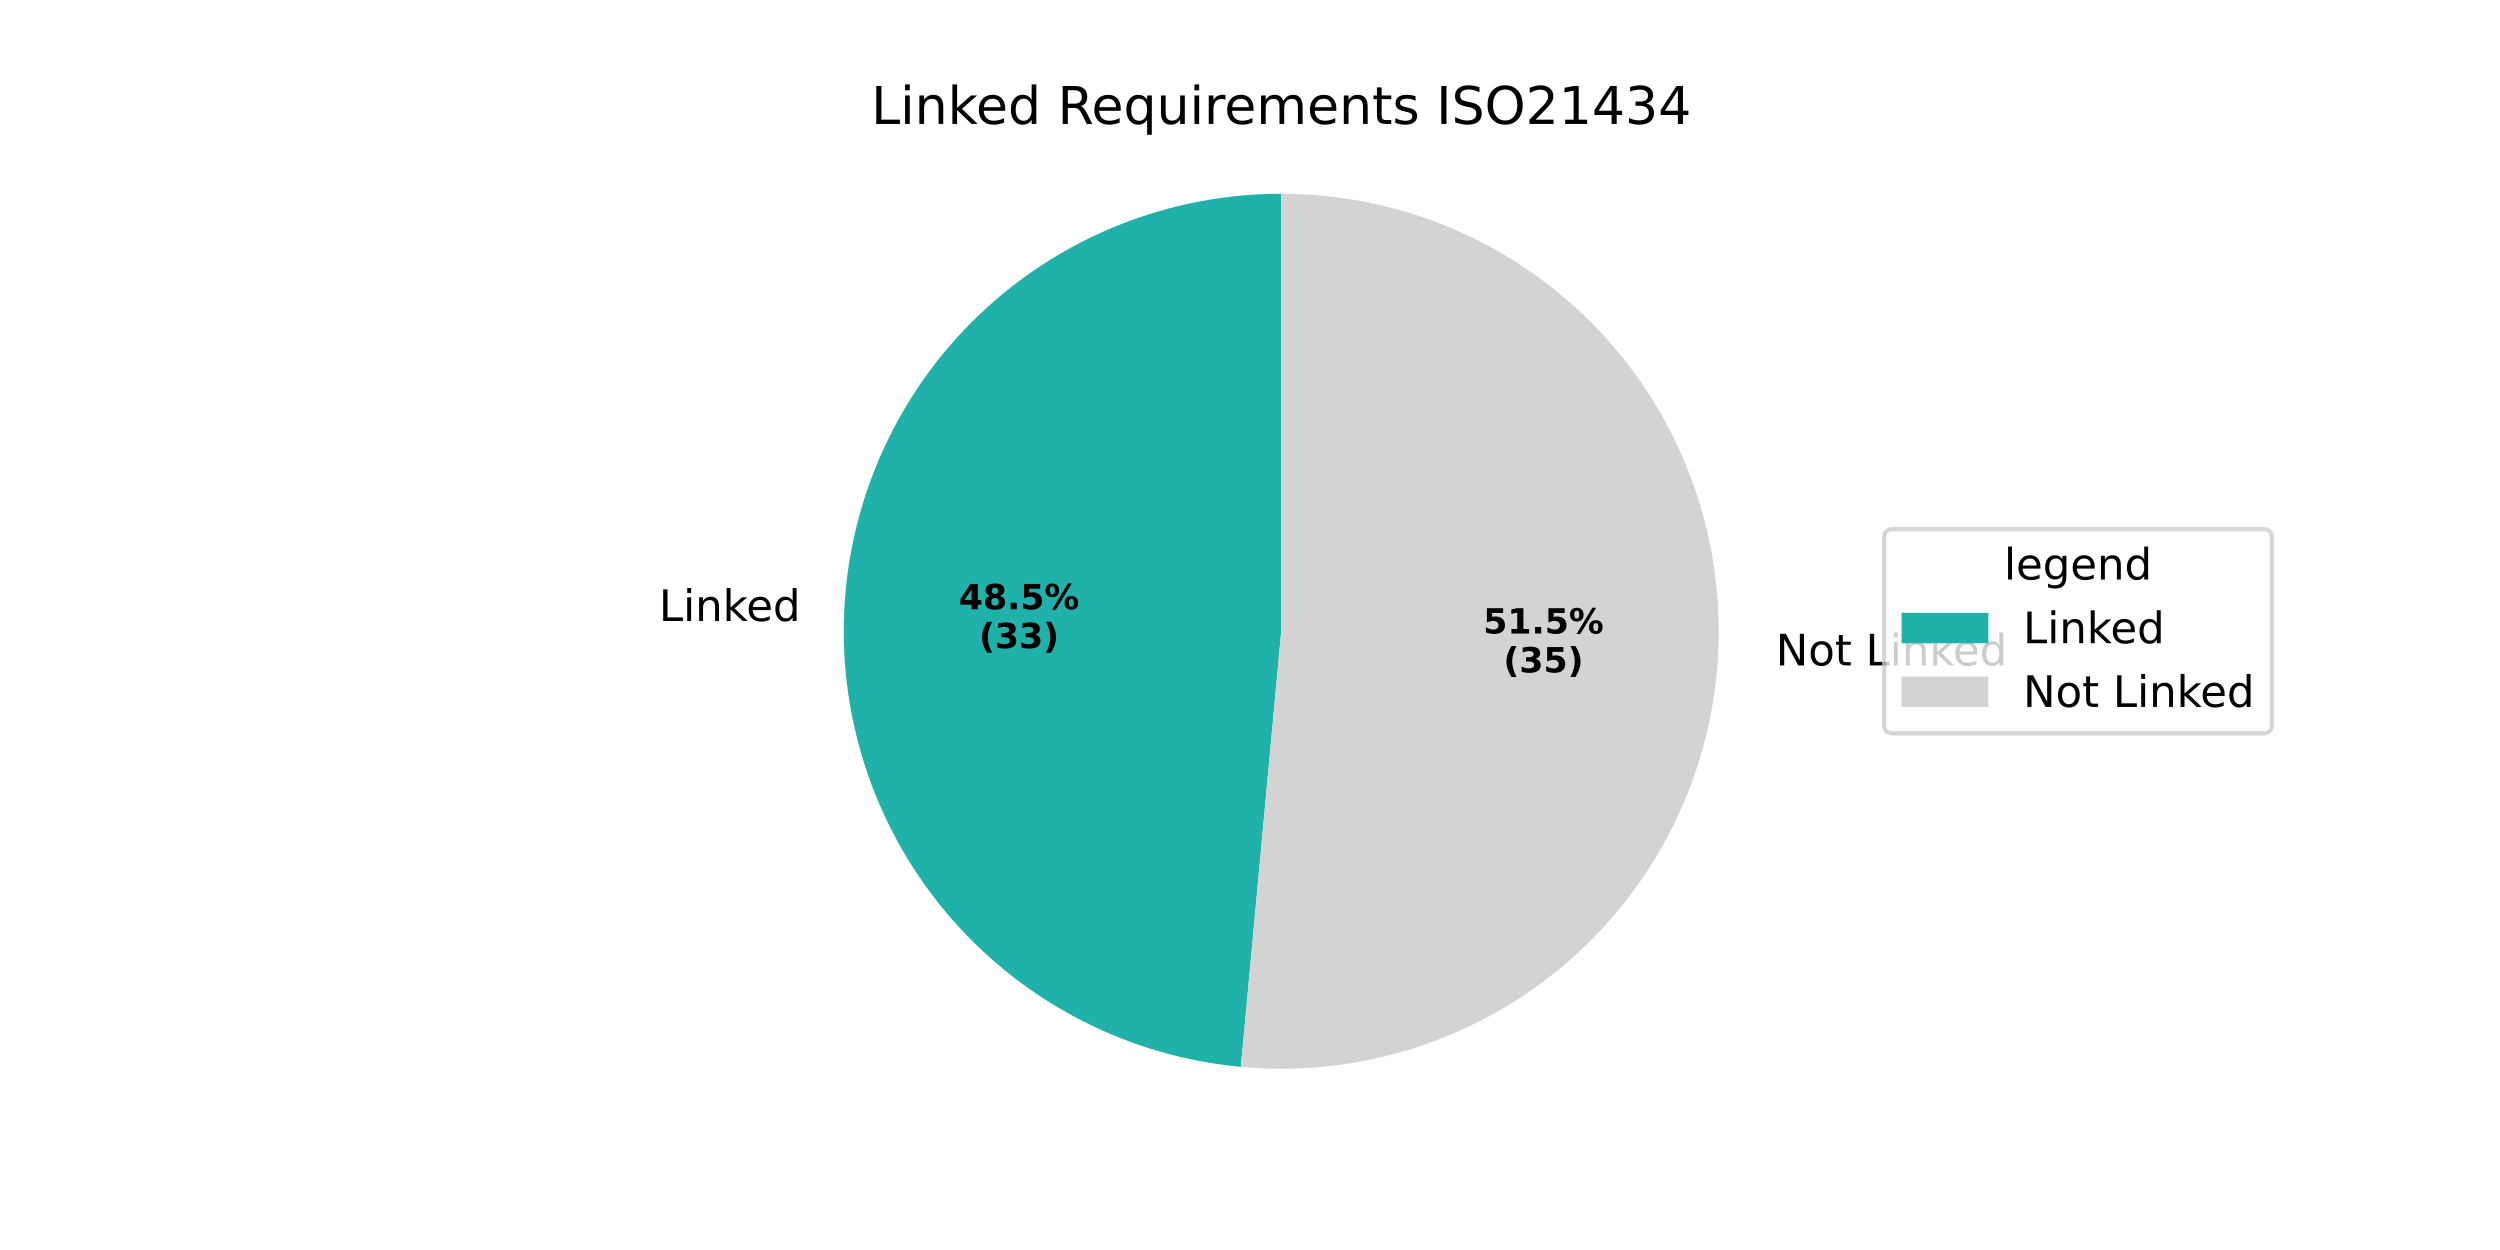
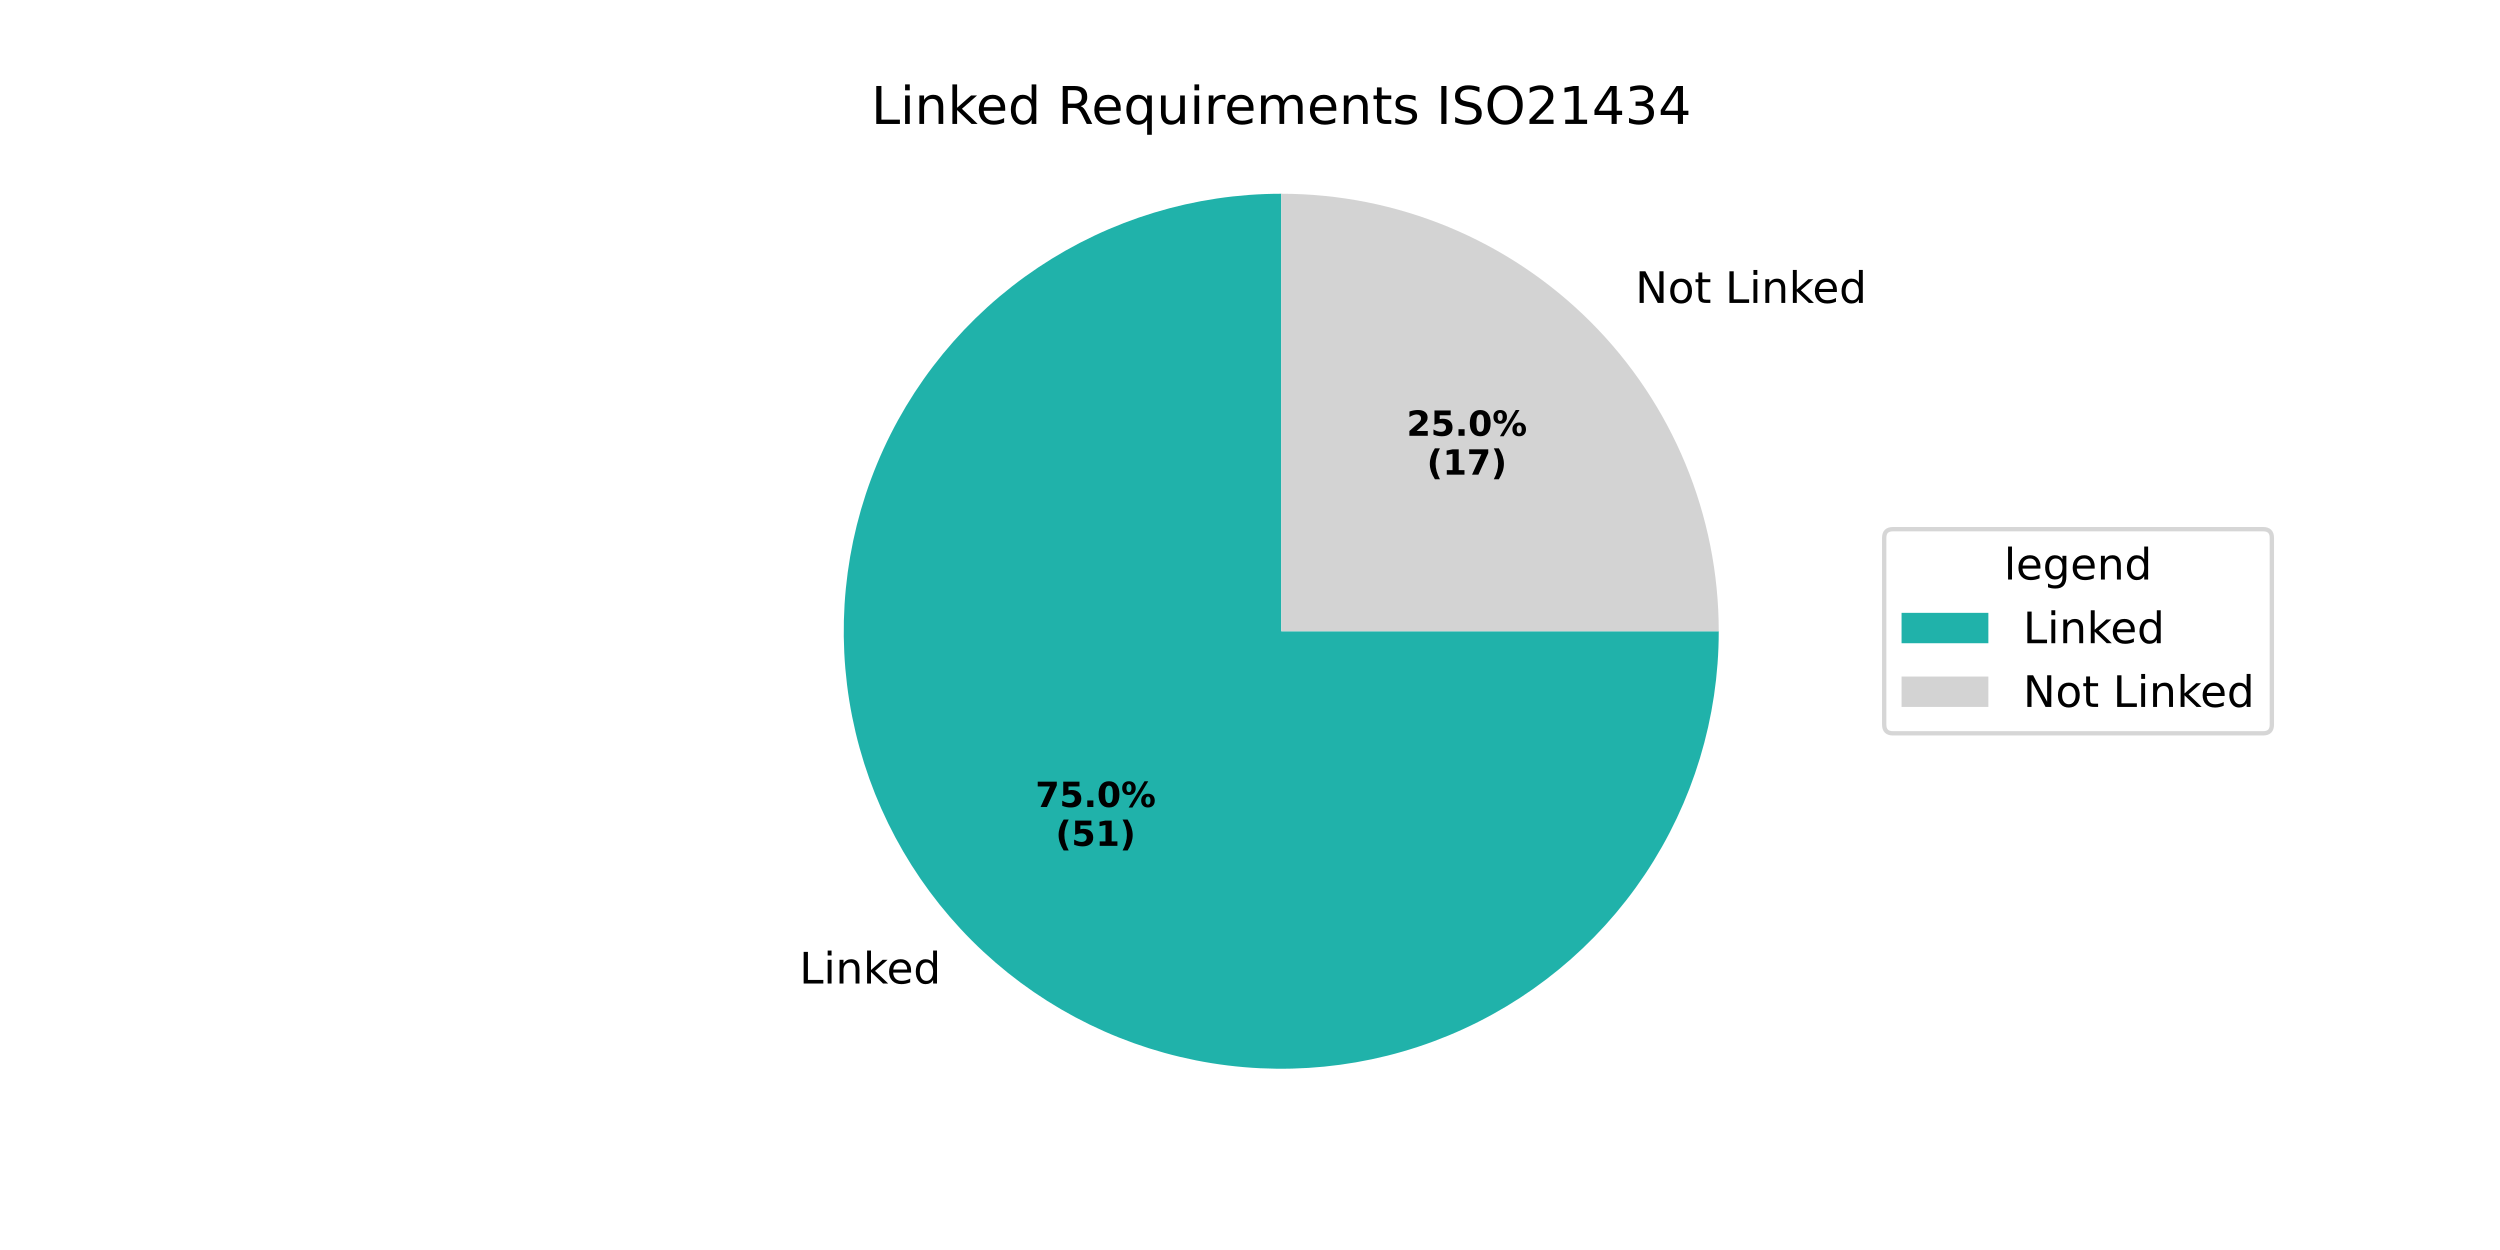
<svg xmlns="http://www.w3.org/2000/svg" xmlns:xlink="http://www.w3.org/1999/xlink" width="576pt" height="288pt" viewBox="0 0 576 288" version="1.1">
  <defs>
    <style type="text/css">*{stroke-linejoin: round; stroke-linecap: butt}</style>
  </defs>
  <g id="figure_1">
    <g id="patch_1">
      <path d="M 0 288  L 576 288  L 576 0  L 0 0  z " style="fill: #ffffff" />
    </g>
    <g id="axes_1">
      <g id="patch_2">
-         <path d="M 295.2 44.64  C 269.281 44.64 244.335 54.637 225.589 72.536  C 206.843 90.436 195.705 114.893 194.508 140.785  C 193.311 166.676 202.145 192.057 219.159 211.61  C 236.174 231.162 260.091 243.419 285.899 245.81  L 295.2 145.44  z " style="fill: #20b2aa" />
+         <path d="M 295.2 44.64  C 275.266 44.64 255.773 50.553 239.198 61.628  C 222.624 72.703 209.701 88.449 202.073 106.866  C 194.444 125.282 192.448 145.554 196.336 165.105  C 200.225 184.656 209.828 202.621 223.923 216.717  C 238.019 230.812 255.984 240.415 275.535 244.304  C 295.086 248.192 315.358 246.196 333.774 238.567  C 352.191 230.939 367.937 218.016 379.012 201.442  C 390.087 184.867 396 165.374 396 145.44  L 295.2 145.44  z " style="fill: #20b2aa" />
      </g>
      <g id="patch_3">
-         <path d="M 285.899 245.81  C 299.47 247.068 313.156 245.56 326.127 241.378  C 339.099 237.197 351.089 230.427 361.37 221.481  C 371.651 212.534 380.012 201.595 385.945 189.325  C 391.879 177.056 395.263 163.71 395.892 150.095  C 396.522 136.481 394.384 122.879 389.607 110.115  C 384.831 97.35 377.516 85.686 368.104 75.829  C 358.692 65.972 347.378 58.125 334.848 52.765  C 322.317 47.404 308.829 44.64 295.2 44.64  L 295.2 145.44  z " style="fill: #d3d3d3" />
+         <path d="M 396 145.44  C 396 118.717 385.373 93.06 366.476 74.164  C 347.58 55.267 321.923 44.64 295.2 44.64  L 295.2 145.44  z " style="fill: #d3d3d3" />
      </g>
      <g id="matplotlib.axis_1" />
      <g id="matplotlib.axis_2" />
      <g id="text_1">
-         <g transform="translate(151.8211 143.0786) scale(0.1 -0.1)">
+         <g transform="translate(184.1785 226.6037) scale(0.1 -0.1)">
          <defs>
            <path id="DejaVuSans-4c" d="M 628 4666  L 1259 4666  L 1259 531  L 3531 531  L 3531 0  L 628 0  L 628 4666  z " transform="scale(0.015625)" />
            <path id="DejaVuSans-69" d="M 603 3500  L 1178 3500  L 1178 0  L 603 0  L 603 3500  z M 603 4863  L 1178 4863  L 1178 4134  L 603 4134  L 603 4863  z " transform="scale(0.015625)" />
            <path id="DejaVuSans-6e" d="M 3513 2113  L 3513 0  L 2938 0  L 2938 2094  Q 2938 2591 2744 2837  Q 2550 3084 2163 3084  Q 1697 3084 1428 2787  Q 1159 2491 1159 1978  L 1159 0  L 581 0  L 581 3500  L 1159 3500  L 1159 2956  Q 1366 3272 1645 3428  Q 1925 3584 2291 3584  Q 2894 3584 3203 3211  Q 3513 2838 3513 2113  z " transform="scale(0.015625)" />
            <path id="DejaVuSans-6b" d="M 581 4863  L 1159 4863  L 1159 1991  L 2875 3500  L 3609 3500  L 1753 1863  L 3688 0  L 2938 0  L 1159 1709  L 1159 0  L 581 0  L 581 4863  z " transform="scale(0.015625)" />
            <path id="DejaVuSans-65" d="M 3597 1894  L 3597 1613  L 953 1613  Q 991 1019 1311 708  Q 1631 397 2203 397  Q 2534 397 2845 478  Q 3156 559 3463 722  L 3463 178  Q 3153 47 2828 -22  Q 2503 -91 2169 -91  Q 1331 -91 842 396  Q 353 884 353 1716  Q 353 2575 817 3079  Q 1281 3584 2069 3584  Q 2775 3584 3186 3129  Q 3597 2675 3597 1894  z M 3022 2063  Q 3016 2534 2758 2815  Q 2500 3097 2075 3097  Q 1594 3097 1305 2825  Q 1016 2553 972 2059  L 3022 2063  z " transform="scale(0.015625)" />
            <path id="DejaVuSans-64" d="M 2906 2969  L 2906 4863  L 3481 4863  L 3481 0  L 2906 0  L 2906 525  Q 2725 213 2448 61  Q 2172 -91 1784 -91  Q 1150 -91 751 415  Q 353 922 353 1747  Q 353 2572 751 3078  Q 1150 3584 1784 3584  Q 2172 3584 2448 3432  Q 2725 3281 2906 2969  z M 947 1747  Q 947 1113 1208 752  Q 1469 391 1925 391  Q 2381 391 2643 752  Q 2906 1113 2906 1747  Q 2906 2381 2643 2742  Q 2381 3103 1925 3103  Q 1469 3103 1208 2742  Q 947 2381 947 1747  z " transform="scale(0.015625)" />
          </defs>
          <use xlink:href="#DejaVuSans-4c" />
          <use xlink:href="#DejaVuSans-69" transform="translate(55.71289 0)" />
          <use xlink:href="#DejaVuSans-6e" transform="translate(83.49609 0)" />
          <use xlink:href="#DejaVuSans-6b" transform="translate(146.875 0)" />
          <use xlink:href="#DejaVuSans-65" transform="translate(201.1602 0)" />
          <use xlink:href="#DejaVuSans-64" transform="translate(262.6836 0)" />
        </g>
      </g>
      <g id="text_2">
-         <g transform="translate(220.9076 140.3752) scale(0.08 -0.08)">
-           <defs>
-             <path id="DejaVuSans-Bold-34" d="M 2356 3675  L 1038 1722  L 2356 1722  L 2356 3675  z M 2156 4666  L 3494 4666  L 3494 1722  L 4159 1722  L 4159 850  L 3494 850  L 3494 0  L 2356 0  L 2356 850  L 288 850  L 288 1881  L 2156 4666  z " transform="scale(0.015625)" />
-             <path id="DejaVuSans-Bold-38" d="M 2228 2088  Q 1891 2088 1709 1903  Q 1528 1719 1528 1375  Q 1528 1031 1709 848  Q 1891 666 2228 666  Q 2563 666 2741 848  Q 2919 1031 2919 1375  Q 2919 1722 2741 1905  Q 2563 2088 2228 2088  z M 1350 2484  Q 925 2613 709 2878  Q 494 3144 494 3541  Q 494 4131 934 4440  Q 1375 4750 2228 4750  Q 3075 4750 3515 4442  Q 3956 4134 3956 3541  Q 3956 3144 3739 2878  Q 3522 2613 3097 2484  Q 3572 2353 3814 2058  Q 4056 1763 4056 1313  Q 4056 619 3595 264  Q 3134 -91 2228 -91  Q 1319 -91 855 264  Q 391 619 391 1313  Q 391 1763 633 2058  Q 875 2353 1350 2484  z M 1631 3419  Q 1631 3141 1786 2991  Q 1941 2841 2228 2841  Q 2509 2841 2662 2991  Q 2816 3141 2816 3419  Q 2816 3697 2662 3845  Q 2509 3994 2228 3994  Q 1941 3994 1786 3844  Q 1631 3694 1631 3419  z " transform="scale(0.015625)" />
+         <g transform="translate(238.5571 185.9345) scale(0.08 -0.08)">
+           <defs>
+             <path id="DejaVuSans-Bold-37" d="M 428 4666  L 3944 4666  L 3944 3988  L 2125 0  L 953 0  L 2675 3781  L 428 3781  L 428 4666  z " transform="scale(0.015625)" />
+             <path id="DejaVuSans-Bold-35" d="M 678 4666  L 3669 4666  L 3669 3781  L 1638 3781  L 1638 3059  Q 1775 3097 1914 3117  Q 2053 3138 2203 3138  Q 3056 3138 3531 2711  Q 4006 2284 4006 1522  Q 4006 766 3489 337  Q 2972 -91 2053 -91  Q 1656 -91 1267 -14  Q 878 63 494 219  L 494 1166  Q 875 947 1217 837  Q 1559 728 1863 728  Q 2300 728 2551 942  Q 2803 1156 2803 1522  Q 2803 1891 2551 2103  Q 2300 2316 1863 2316  Q 1603 2316 1309 2248  Q 1016 2181 678 2041  L 678 4666  z " transform="scale(0.015625)" />
            <path id="DejaVuSans-Bold-2e" d="M 653 1209  L 1778 1209  L 1778 0  L 653 0  L 653 1209  z " transform="scale(0.015625)" />
-             <path id="DejaVuSans-Bold-35" d="M 678 4666  L 3669 4666  L 3669 3781  L 1638 3781  L 1638 3059  Q 1775 3097 1914 3117  Q 2053 3138 2203 3138  Q 3056 3138 3531 2711  Q 4006 2284 4006 1522  Q 4006 766 3489 337  Q 2972 -91 2053 -91  Q 1656 -91 1267 -14  Q 878 63 494 219  L 494 1166  Q 875 947 1217 837  Q 1559 728 1863 728  Q 2300 728 2551 942  Q 2803 1156 2803 1522  Q 2803 1891 2551 2103  Q 2300 2316 1863 2316  Q 1603 2316 1309 2248  Q 1016 2181 678 2041  L 678 4666  z " transform="scale(0.015625)" />
+             <path id="DejaVuSans-Bold-30" d="M 2944 2338  Q 2944 3213 2780 3570  Q 2616 3928 2228 3928  Q 1841 3928 1675 3570  Q 1509 3213 1509 2338  Q 1509 1453 1675 1090  Q 1841 728 2228 728  Q 2613 728 2778 1090  Q 2944 1453 2944 2338  z M 4147 2328  Q 4147 1169 3647 539  Q 3147 -91 2228 -91  Q 1306 -91 806 539  Q 306 1169 306 2328  Q 306 3491 806 4120  Q 1306 4750 2228 4750  Q 3147 4750 3647 4120  Q 4147 3491 4147 2328  z " transform="scale(0.015625)" />
            <path id="DejaVuSans-Bold-25" d="M 4959 1925  Q 4738 1925 4616 1733  Q 4494 1541 4494 1184  Q 4494 825 4614 633  Q 4734 441 4959 441  Q 5184 441 5303 633  Q 5422 825 5422 1184  Q 5422 1541 5301 1733  Q 5181 1925 4959 1925  z M 4959 2450  Q 5541 2450 5875 2112  Q 6209 1775 6209 1184  Q 6209 594 5875 251  Q 5541 -91 4959 -91  Q 4378 -91 4042 251  Q 3706 594 3706 1184  Q 3706 1772 4042 2111  Q 4378 2450 4959 2450  z M 2094 -91  L 1403 -91  L 4319 4750  L 5013 4750  L 2094 -91  z M 1453 4750  Q 2034 4750 2367 4411  Q 2700 4072 2700 3481  Q 2700 2891 2367 2550  Q 2034 2209 1453 2209  Q 872 2209 539 2550  Q 206 2891 206 3481  Q 206 4072 539 4411  Q 872 4750 1453 4750  z M 1453 4225  Q 1228 4225 1106 4031  Q 984 3838 984 3481  Q 984 3122 1106 2926  Q 1228 2731 1453 2731  Q 1678 2731 1798 2926  Q 1919 3122 1919 3481  Q 1919 3838 1797 4031  Q 1675 4225 1453 4225  z " transform="scale(0.015625)" />
          </defs>
-           <use xlink:href="#DejaVuSans-Bold-34" />
-           <use xlink:href="#DejaVuSans-Bold-38" transform="translate(69.58008 0)" />
+           <use xlink:href="#DejaVuSans-Bold-37" />
+           <use xlink:href="#DejaVuSans-Bold-35" transform="translate(69.58008 0)" />
          <use xlink:href="#DejaVuSans-Bold-2e" transform="translate(139.1602 0)" />
-           <use xlink:href="#DejaVuSans-Bold-35" transform="translate(177.1484 0)" />
+           <use xlink:href="#DejaVuSans-Bold-30" transform="translate(177.1484 0)" />
          <use xlink:href="#DejaVuSans-Bold-25" transform="translate(246.7285 0)" />
        </g>
-         <g transform="translate(225.562 149.3335) scale(0.08 -0.08)">
+         <g transform="translate(243.2114 194.8927) scale(0.08 -0.08)">
          <defs>
            <path id="DejaVuSans-Bold-28" d="M 2413 -844  L 1484 -844  Q 1006 -72 778 623  Q 550 1319 550 2003  Q 550 2688 779 3389  Q 1009 4091 1484 4856  L 2413 4856  Q 2013 4116 1813 3408  Q 1613 2700 1613 2009  Q 1613 1319 1811 609  Q 2009 -100 2413 -844  z " transform="scale(0.015625)" />
-             <path id="DejaVuSans-Bold-33" d="M 2981 2516  Q 3453 2394 3698 2092  Q 3944 1791 3944 1325  Q 3944 631 3412 270  Q 2881 -91 1863 -91  Q 1503 -91 1142 -33  Q 781 25 428 141  L 428 1069  Q 766 900 1098 814  Q 1431 728 1753 728  Q 2231 728 2486 893  Q 2741 1059 2741 1369  Q 2741 1688 2480 1852  Q 2219 2016 1709 2016  L 1228 2016  L 1228 2791  L 1734 2791  Q 2188 2791 2409 2933  Q 2631 3075 2631 3366  Q 2631 3634 2415 3781  Q 2200 3928 1806 3928  Q 1516 3928 1219 3862  Q 922 3797 628 3669  L 628 4550  Q 984 4650 1334 4700  Q 1684 4750 2022 4750  Q 2931 4750 3382 4451  Q 3834 4153 3834 3553  Q 3834 3144 3618 2883  Q 3403 2622 2981 2516  z " transform="scale(0.015625)" />
+             <path id="DejaVuSans-Bold-31" d="M 750 831  L 1813 831  L 1813 3847  L 722 3622  L 722 4441  L 1806 4666  L 2950 4666  L 2950 831  L 4013 831  L 4013 0  L 750 0  L 750 831  z " transform="scale(0.015625)" />
            <path id="DejaVuSans-Bold-29" d="M 513 -844  Q 913 -100 1113 609  Q 1313 1319 1313 2009  Q 1313 2700 1113 3408  Q 913 4116 513 4856  L 1441 4856  Q 1916 4091 2145 3389  Q 2375 2688 2375 2003  Q 2375 1319 2147 623  Q 1919 -72 1441 -844  L 513 -844  z " transform="scale(0.015625)" />
          </defs>
          <use xlink:href="#DejaVuSans-Bold-28" />
-           <use xlink:href="#DejaVuSans-Bold-33" transform="translate(45.70312 0)" />
-           <use xlink:href="#DejaVuSans-Bold-33" transform="translate(115.2832 0)" />
+           <use xlink:href="#DejaVuSans-Bold-35" transform="translate(45.70312 0)" />
+           <use xlink:href="#DejaVuSans-Bold-31" transform="translate(115.2832 0)" />
          <use xlink:href="#DejaVuSans-Bold-29" transform="translate(184.8633 0)" />
        </g>
      </g>
      <g id="text_3">
-         <g transform="translate(405.9617 153.3202) scale(0.1 -0.1)">
+         <g transform="translate(373.604 69.79541) scale(0.1 -0.1)">
          <defs>
            <path id="DejaVuSans-20" transform="scale(0.015625)" />
            <path id="DejaVuSans-4e" d="M 628 4666  L 1478 4666  L 3547 763  L 3547 4666  L 4159 4666  L 4159 0  L 3309 0  L 1241 3903  L 1241 0  L 628 0  L 628 4666  z " transform="scale(0.015625)" />
            <path id="DejaVuSans-6f" d="M 1959 3097  Q 1497 3097 1228 2736  Q 959 2375 959 1747  Q 959 1119 1226 758  Q 1494 397 1959 397  Q 2419 397 2687 759  Q 2956 1122 2956 1747  Q 2956 2369 2687 2733  Q 2419 3097 1959 3097  z M 1959 3584  Q 2709 3584 3137 3096  Q 3566 2609 3566 1747  Q 3566 888 3137 398  Q 2709 -91 1959 -91  Q 1206 -91 779 398  Q 353 888 353 1747  Q 353 2609 779 3096  Q 1206 3584 1959 3584  z " transform="scale(0.015625)" />
            <path id="DejaVuSans-74" d="M 1172 4494  L 1172 3500  L 2356 3500  L 2356 3053  L 1172 3053  L 1172 1153  Q 1172 725 1289 603  Q 1406 481 1766 481  L 2356 481  L 2356 0  L 1766 0  Q 1100 0 847 248  Q 594 497 594 1153  L 594 3053  L 172 3053  L 172 3500  L 594 3500  L 594 4494  L 1172 4494  z " transform="scale(0.015625)" />
          </defs>
          <use xlink:href="#DejaVuSans-20" />
          <use xlink:href="#DejaVuSans-4e" transform="translate(31.78711 0)" />
          <use xlink:href="#DejaVuSans-6f" transform="translate(106.5918 0)" />
          <use xlink:href="#DejaVuSans-74" transform="translate(167.7734 0)" />
          <use xlink:href="#DejaVuSans-20" transform="translate(206.9824 0)" />
          <use xlink:href="#DejaVuSans-4c" transform="translate(238.7695 0)" />
          <use xlink:href="#DejaVuSans-69" transform="translate(294.4824 0)" />
          <use xlink:href="#DejaVuSans-6e" transform="translate(322.2656 0)" />
          <use xlink:href="#DejaVuSans-6b" transform="translate(385.6445 0)" />
          <use xlink:href="#DejaVuSans-65" transform="translate(439.9297 0)" />
          <use xlink:href="#DejaVuSans-64" transform="translate(501.4531 0)" />
        </g>
      </g>
      <g id="text_4">
-         <g transform="translate(341.7386 145.9615) scale(0.08 -0.08)">
-           <defs>
-             <path id="DejaVuSans-Bold-31" d="M 750 831  L 1813 831  L 1813 3847  L 722 3622  L 722 4441  L 1806 4666  L 2950 4666  L 2950 831  L 4013 831  L 4013 0  L 750 0  L 750 831  z " transform="scale(0.015625)" />
-           </defs>
-           <use xlink:href="#DejaVuSans-Bold-35" />
-           <use xlink:href="#DejaVuSans-Bold-31" transform="translate(69.58008 0)" />
+         <g transform="translate(324.0888 100.4027) scale(0.08 -0.08)">
+           <defs>
+             <path id="DejaVuSans-Bold-32" d="M 1844 884  L 3897 884  L 3897 0  L 506 0  L 506 884  L 2209 2388  Q 2438 2594 2547 2791  Q 2656 2988 2656 3200  Q 2656 3528 2436 3728  Q 2216 3928 1850 3928  Q 1569 3928 1234 3808  Q 900 3688 519 3450  L 519 4475  Q 925 4609 1322 4679  Q 1719 4750 2100 4750  Q 2938 4750 3402 4381  Q 3866 4013 3866 3353  Q 3866 2972 3669 2642  Q 3472 2313 2841 1759  L 1844 884  z " transform="scale(0.015625)" />
+           </defs>
+           <use xlink:href="#DejaVuSans-Bold-32" />
+           <use xlink:href="#DejaVuSans-Bold-35" transform="translate(69.58008 0)" />
          <use xlink:href="#DejaVuSans-Bold-2e" transform="translate(139.1602 0)" />
-           <use xlink:href="#DejaVuSans-Bold-35" transform="translate(177.1484 0)" />
+           <use xlink:href="#DejaVuSans-Bold-30" transform="translate(177.1484 0)" />
          <use xlink:href="#DejaVuSans-Bold-25" transform="translate(246.7285 0)" />
        </g>
-         <g transform="translate(346.393 154.9198) scale(0.08 -0.08)">
+         <g transform="translate(328.7432 109.3609) scale(0.08 -0.08)">
          <use xlink:href="#DejaVuSans-Bold-28" />
-           <use xlink:href="#DejaVuSans-Bold-33" transform="translate(45.70312 0)" />
-           <use xlink:href="#DejaVuSans-Bold-35" transform="translate(115.2832 0)" />
+           <use xlink:href="#DejaVuSans-Bold-31" transform="translate(45.70312 0)" />
+           <use xlink:href="#DejaVuSans-Bold-37" transform="translate(115.2832 0)" />
          <use xlink:href="#DejaVuSans-Bold-29" transform="translate(184.8633 0)" />
        </g>
      </g>
      <g id="text_5">
        <g transform="translate(200.7169 28.56) scale(0.12 -0.12)">
          <defs>
            <path id="DejaVuSans-52" d="M 2841 2188  Q 3044 2119 3236 1894  Q 3428 1669 3622 1275  L 4263 0  L 3584 0  L 2988 1197  Q 2756 1666 2539 1819  Q 2322 1972 1947 1972  L 1259 1972  L 1259 0  L 628 0  L 628 4666  L 2053 4666  Q 2853 4666 3247 4331  Q 3641 3997 3641 3322  Q 3641 2881 3436 2590  Q 3231 2300 2841 2188  z M 1259 4147  L 1259 2491  L 2053 2491  Q 2509 2491 2742 2702  Q 2975 2913 2975 3322  Q 2975 3731 2742 3939  Q 2509 4147 2053 4147  L 1259 4147  z " transform="scale(0.015625)" />
            <path id="DejaVuSans-71" d="M 947 1747  Q 947 1113 1208 752  Q 1469 391 1925 391  Q 2381 391 2643 752  Q 2906 1113 2906 1747  Q 2906 2381 2643 2742  Q 2381 3103 1925 3103  Q 1469 3103 1208 2742  Q 947 2381 947 1747  z M 2906 525  Q 2725 213 2448 61  Q 2172 -91 1784 -91  Q 1150 -91 751 415  Q 353 922 353 1747  Q 353 2572 751 3078  Q 1150 3584 1784 3584  Q 2172 3584 2448 3432  Q 2725 3281 2906 2969  L 2906 3500  L 3481 3500  L 3481 -1331  L 2906 -1331  L 2906 525  z " transform="scale(0.015625)" />
            <path id="DejaVuSans-75" d="M 544 1381  L 544 3500  L 1119 3500  L 1119 1403  Q 1119 906 1312 657  Q 1506 409 1894 409  Q 2359 409 2629 706  Q 2900 1003 2900 1516  L 2900 3500  L 3475 3500  L 3475 0  L 2900 0  L 2900 538  Q 2691 219 2414 64  Q 2138 -91 1772 -91  Q 1169 -91 856 284  Q 544 659 544 1381  z M 1991 3584  L 1991 3584  z " transform="scale(0.015625)" />
            <path id="DejaVuSans-72" d="M 2631 2963  Q 2534 3019 2420 3045  Q 2306 3072 2169 3072  Q 1681 3072 1420 2755  Q 1159 2438 1159 1844  L 1159 0  L 581 0  L 581 3500  L 1159 3500  L 1159 2956  Q 1341 3275 1631 3429  Q 1922 3584 2338 3584  Q 2397 3584 2469 3576  Q 2541 3569 2628 3553  L 2631 2963  z " transform="scale(0.015625)" />
            <path id="DejaVuSans-6d" d="M 3328 2828  Q 3544 3216 3844 3400  Q 4144 3584 4550 3584  Q 5097 3584 5394 3201  Q 5691 2819 5691 2113  L 5691 0  L 5113 0  L 5113 2094  Q 5113 2597 4934 2840  Q 4756 3084 4391 3084  Q 3944 3084 3684 2787  Q 3425 2491 3425 1978  L 3425 0  L 2847 0  L 2847 2094  Q 2847 2600 2669 2842  Q 2491 3084 2119 3084  Q 1678 3084 1418 2786  Q 1159 2488 1159 1978  L 1159 0  L 581 0  L 581 3500  L 1159 3500  L 1159 2956  Q 1356 3278 1631 3431  Q 1906 3584 2284 3584  Q 2666 3584 2933 3390  Q 3200 3197 3328 2828  z " transform="scale(0.015625)" />
            <path id="DejaVuSans-73" d="M 2834 3397  L 2834 2853  Q 2591 2978 2328 3040  Q 2066 3103 1784 3103  Q 1356 3103 1142 2972  Q 928 2841 928 2578  Q 928 2378 1081 2264  Q 1234 2150 1697 2047  L 1894 2003  Q 2506 1872 2764 1633  Q 3022 1394 3022 966  Q 3022 478 2636 193  Q 2250 -91 1575 -91  Q 1294 -91 989 -36  Q 684 19 347 128  L 347 722  Q 666 556 975 473  Q 1284 391 1588 391  Q 1994 391 2212 530  Q 2431 669 2431 922  Q 2431 1156 2273 1281  Q 2116 1406 1581 1522  L 1381 1569  Q 847 1681 609 1914  Q 372 2147 372 2553  Q 372 3047 722 3315  Q 1072 3584 1716 3584  Q 2034 3584 2315 3537  Q 2597 3491 2834 3397  z " transform="scale(0.015625)" />
            <path id="DejaVuSans-49" d="M 628 4666  L 1259 4666  L 1259 0  L 628 0  L 628 4666  z " transform="scale(0.015625)" />
            <path id="DejaVuSans-53" d="M 3425 4513  L 3425 3897  Q 3066 4069 2747 4153  Q 2428 4238 2131 4238  Q 1616 4238 1336 4038  Q 1056 3838 1056 3469  Q 1056 3159 1242 3001  Q 1428 2844 1947 2747  L 2328 2669  Q 3034 2534 3370 2195  Q 3706 1856 3706 1288  Q 3706 609 3251 259  Q 2797 -91 1919 -91  Q 1588 -91 1214 -16  Q 841 59 441 206  L 441 856  Q 825 641 1194 531  Q 1563 422 1919 422  Q 2459 422 2753 634  Q 3047 847 3047 1241  Q 3047 1584 2836 1778  Q 2625 1972 2144 2069  L 1759 2144  Q 1053 2284 737 2584  Q 422 2884 422 3419  Q 422 4038 858 4394  Q 1294 4750 2059 4750  Q 2388 4750 2728 4690  Q 3069 4631 3425 4513  z " transform="scale(0.015625)" />
            <path id="DejaVuSans-4f" d="M 2522 4238  Q 1834 4238 1429 3725  Q 1025 3213 1025 2328  Q 1025 1447 1429 934  Q 1834 422 2522 422  Q 3209 422 3611 934  Q 4013 1447 4013 2328  Q 4013 3213 3611 3725  Q 3209 4238 2522 4238  z M 2522 4750  Q 3503 4750 4090 4092  Q 4678 3434 4678 2328  Q 4678 1225 4090 567  Q 3503 -91 2522 -91  Q 1538 -91 948 565  Q 359 1222 359 2328  Q 359 3434 948 4092  Q 1538 4750 2522 4750  z " transform="scale(0.015625)" />
            <path id="DejaVuSans-32" d="M 1228 531  L 3431 531  L 3431 0  L 469 0  L 469 531  Q 828 903 1448 1529  Q 2069 2156 2228 2338  Q 2531 2678 2651 2914  Q 2772 3150 2772 3378  Q 2772 3750 2511 3984  Q 2250 4219 1831 4219  Q 1534 4219 1204 4116  Q 875 4013 500 3803  L 500 4441  Q 881 4594 1212 4672  Q 1544 4750 1819 4750  Q 2544 4750 2975 4387  Q 3406 4025 3406 3419  Q 3406 3131 3298 2873  Q 3191 2616 2906 2266  Q 2828 2175 2409 1742  Q 1991 1309 1228 531  z " transform="scale(0.015625)" />
            <path id="DejaVuSans-31" d="M 794 531  L 1825 531  L 1825 4091  L 703 3866  L 703 4441  L 1819 4666  L 2450 4666  L 2450 531  L 3481 531  L 3481 0  L 794 0  L 794 531  z " transform="scale(0.015625)" />
            <path id="DejaVuSans-34" d="M 2419 4116  L 825 1625  L 2419 1625  L 2419 4116  z M 2253 4666  L 3047 4666  L 3047 1625  L 3713 1625  L 3713 1100  L 3047 1100  L 3047 0  L 2419 0  L 2419 1100  L 313 1100  L 313 1709  L 2253 4666  z " transform="scale(0.015625)" />
            <path id="DejaVuSans-33" d="M 2597 2516  Q 3050 2419 3304 2112  Q 3559 1806 3559 1356  Q 3559 666 3084 287  Q 2609 -91 1734 -91  Q 1441 -91 1130 -33  Q 819 25 488 141  L 488 750  Q 750 597 1062 519  Q 1375 441 1716 441  Q 2309 441 2620 675  Q 2931 909 2931 1356  Q 2931 1769 2642 2001  Q 2353 2234 1838 2234  L 1294 2234  L 1294 2753  L 1863 2753  Q 2328 2753 2575 2939  Q 2822 3125 2822 3475  Q 2822 3834 2567 4026  Q 2313 4219 1838 4219  Q 1578 4219 1281 4162  Q 984 4106 628 3988  L 628 4550  Q 988 4650 1302 4700  Q 1616 4750 1894 4750  Q 2613 4750 3031 4423  Q 3450 4097 3450 3541  Q 3450 3153 3228 2886  Q 3006 2619 2597 2516  z " transform="scale(0.015625)" />
          </defs>
          <use xlink:href="#DejaVuSans-4c" />
          <use xlink:href="#DejaVuSans-69" transform="translate(55.71289 0)" />
          <use xlink:href="#DejaVuSans-6e" transform="translate(83.49609 0)" />
          <use xlink:href="#DejaVuSans-6b" transform="translate(146.875 0)" />
          <use xlink:href="#DejaVuSans-65" transform="translate(201.1602 0)" />
          <use xlink:href="#DejaVuSans-64" transform="translate(262.6836 0)" />
          <use xlink:href="#DejaVuSans-20" transform="translate(326.1602 0)" />
          <use xlink:href="#DejaVuSans-52" transform="translate(357.9473 0)" />
          <use xlink:href="#DejaVuSans-65" transform="translate(422.9297 0)" />
          <use xlink:href="#DejaVuSans-71" transform="translate(484.4531 0)" />
          <use xlink:href="#DejaVuSans-75" transform="translate(547.9297 0)" />
          <use xlink:href="#DejaVuSans-69" transform="translate(611.3086 0)" />
          <use xlink:href="#DejaVuSans-72" transform="translate(639.0918 0)" />
          <use xlink:href="#DejaVuSans-65" transform="translate(677.9551 0)" />
          <use xlink:href="#DejaVuSans-6d" transform="translate(739.4785 0)" />
          <use xlink:href="#DejaVuSans-65" transform="translate(836.8906 0)" />
          <use xlink:href="#DejaVuSans-6e" transform="translate(898.4141 0)" />
          <use xlink:href="#DejaVuSans-74" transform="translate(961.793 0)" />
          <use xlink:href="#DejaVuSans-73" transform="translate(1001.002 0)" />
          <use xlink:href="#DejaVuSans-20" transform="translate(1053.102 0)" />
          <use xlink:href="#DejaVuSans-49" transform="translate(1084.889 0)" />
          <use xlink:href="#DejaVuSans-53" transform="translate(1114.381 0)" />
          <use xlink:href="#DejaVuSans-4f" transform="translate(1177.857 0)" />
          <use xlink:href="#DejaVuSans-32" transform="translate(1256.568 0)" />
          <use xlink:href="#DejaVuSans-31" transform="translate(1320.191 0)" />
          <use xlink:href="#DejaVuSans-34" transform="translate(1383.814 0)" />
          <use xlink:href="#DejaVuSans-33" transform="translate(1447.438 0)" />
          <use xlink:href="#DejaVuSans-34" transform="translate(1511.061 0)" />
        </g>
      </g>
      <g id="legend_1">
        <g id="patch_4">
          <path d="M 436.12 168.957  L 521.436 168.957  Q 523.436 168.957 523.436 166.957  L 523.436 123.923  Q 523.436 121.923 521.436 121.923  L 436.12 121.923  Q 434.12 121.923 434.12 123.923  L 434.12 166.957  Q 434.12 168.957 436.12 168.957  z " style="fill: #ffffff; opacity: 0.8; stroke: #cccccc; stroke-linejoin: miter" />
        </g>
        <g id="text_6">
          <g transform="translate(461.7184 133.5213) scale(0.1 -0.1)">
            <defs>
              <path id="DejaVuSans-6c" d="M 603 4863  L 1178 4863  L 1178 0  L 603 0  L 603 4863  z " transform="scale(0.015625)" />
              <path id="DejaVuSans-67" d="M 2906 1791  Q 2906 2416 2648 2759  Q 2391 3103 1925 3103  Q 1463 3103 1205 2759  Q 947 2416 947 1791  Q 947 1169 1205 825  Q 1463 481 1925 481  Q 2391 481 2648 825  Q 2906 1169 2906 1791  z M 3481 434  Q 3481 -459 3084 -895  Q 2688 -1331 1869 -1331  Q 1566 -1331 1297 -1286  Q 1028 -1241 775 -1147  L 775 -588  Q 1028 -725 1275 -790  Q 1522 -856 1778 -856  Q 2344 -856 2625 -561  Q 2906 -266 2906 331  L 2906 616  Q 2728 306 2450 153  Q 2172 0 1784 0  Q 1141 0 747 490  Q 353 981 353 1791  Q 353 2603 747 3093  Q 1141 3584 1784 3584  Q 2172 3584 2450 3431  Q 2728 3278 2906 2969  L 2906 3500  L 3481 3500  L 3481 434  z " transform="scale(0.015625)" />
            </defs>
            <use xlink:href="#DejaVuSans-6c" />
            <use xlink:href="#DejaVuSans-65" transform="translate(27.7832 0)" />
            <use xlink:href="#DejaVuSans-67" transform="translate(89.30664 0)" />
            <use xlink:href="#DejaVuSans-65" transform="translate(152.7832 0)" />
            <use xlink:href="#DejaVuSans-6e" transform="translate(214.3066 0)" />
            <use xlink:href="#DejaVuSans-64" transform="translate(277.6855 0)" />
          </g>
        </g>
        <g id="patch_5">
          <path d="M 438.12 148.199  L 458.12 148.199  L 458.12 141.199  L 438.12 141.199  z " style="fill: #20b2aa" />
        </g>
        <g id="text_7">
          <g transform="translate(466.12 148.1994) scale(0.1 -0.1)">
            <use xlink:href="#DejaVuSans-4c" />
            <use xlink:href="#DejaVuSans-69" transform="translate(55.71289 0)" />
            <use xlink:href="#DejaVuSans-6e" transform="translate(83.49609 0)" />
            <use xlink:href="#DejaVuSans-6b" transform="translate(146.875 0)" />
            <use xlink:href="#DejaVuSans-65" transform="translate(201.1602 0)" />
            <use xlink:href="#DejaVuSans-64" transform="translate(262.6836 0)" />
          </g>
        </g>
        <g id="patch_6">
          <path d="M 438.12 162.877  L 458.12 162.877  L 458.12 155.877  L 438.12 155.877  z " style="fill: #d3d3d3" />
        </g>
        <g id="text_8">
          <g transform="translate(466.12 162.8775) scale(0.1 -0.1)">
            <use xlink:href="#DejaVuSans-4e" />
            <use xlink:href="#DejaVuSans-6f" transform="translate(74.80469 0)" />
            <use xlink:href="#DejaVuSans-74" transform="translate(135.9863 0)" />
            <use xlink:href="#DejaVuSans-20" transform="translate(175.1953 0)" />
            <use xlink:href="#DejaVuSans-4c" transform="translate(206.9824 0)" />
            <use xlink:href="#DejaVuSans-69" transform="translate(262.6953 0)" />
            <use xlink:href="#DejaVuSans-6e" transform="translate(290.4785 0)" />
            <use xlink:href="#DejaVuSans-6b" transform="translate(353.8574 0)" />
            <use xlink:href="#DejaVuSans-65" transform="translate(408.1426 0)" />
            <use xlink:href="#DejaVuSans-64" transform="translate(469.666 0)" />
          </g>
        </g>
      </g>
    </g>
  </g>
</svg>
